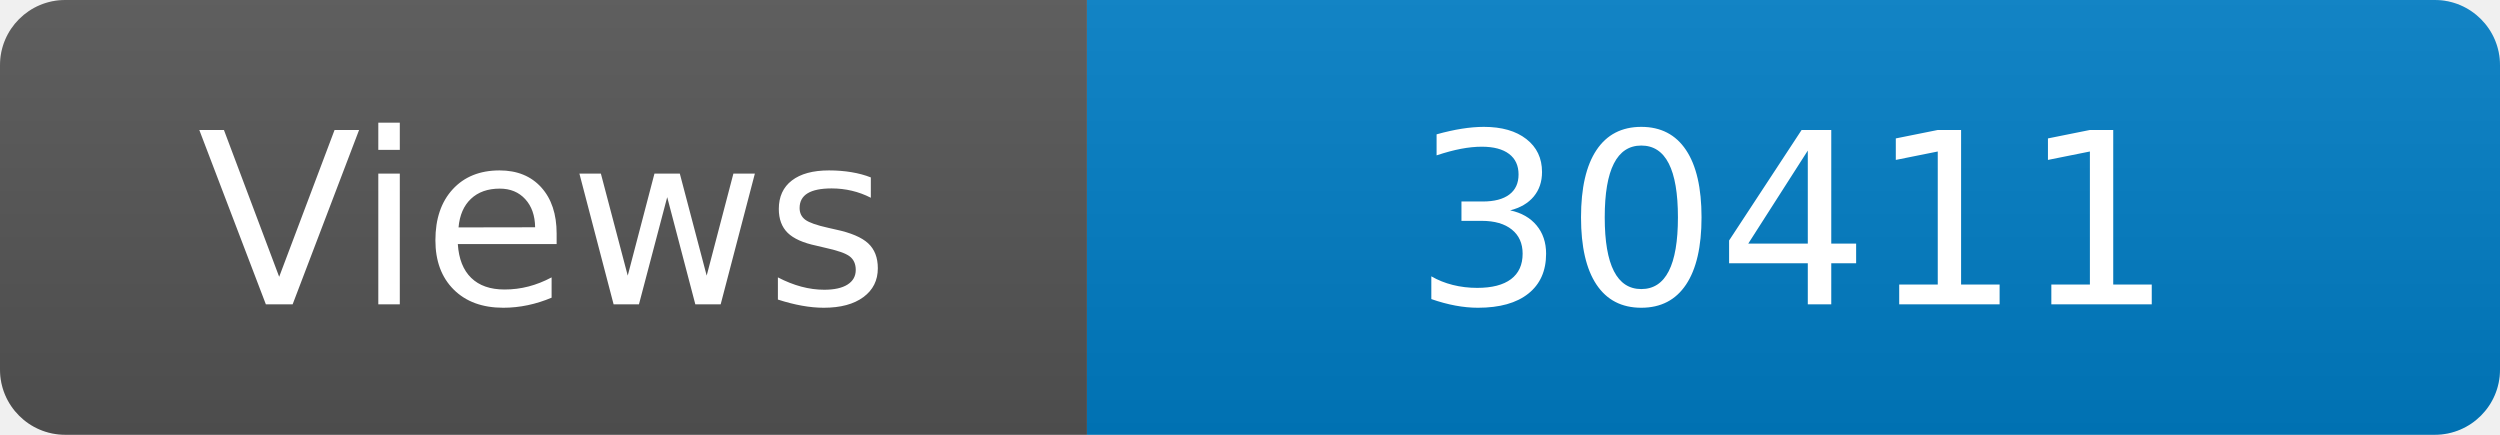
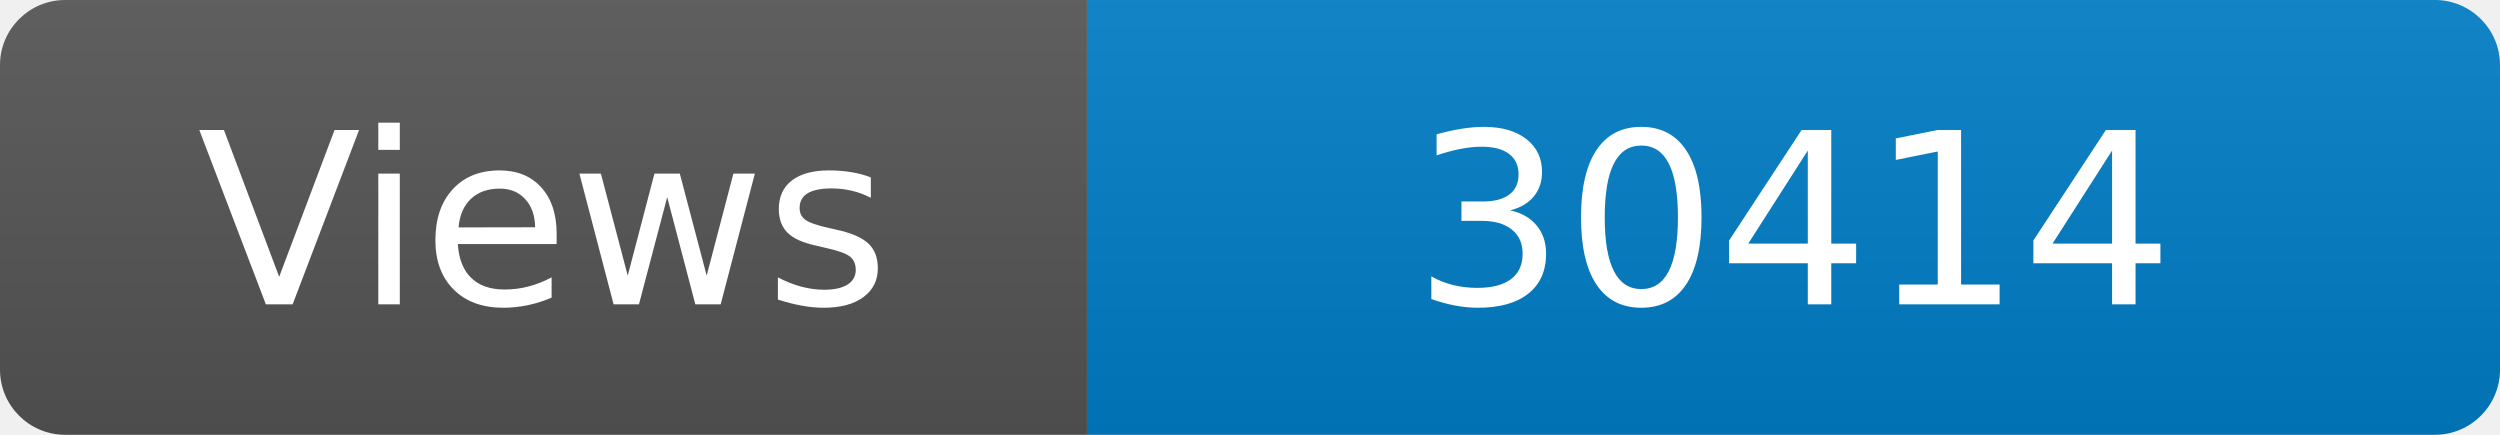
<svg xmlns="http://www.w3.org/2000/svg" width="115" height="20" role="img" aria-label="Maintained?: yes">
  <linearGradient id="s" x2="0" y2="100%">
    <stop offset="0" stop-color="#bbb" stop-opacity=".1" />
    <stop offset="1" stop-opacity=".1" />
  </linearGradient>
  <clipPath id="r">
    <rect width="115" height="20" rx="3" fill="#fff" />
  </clipPath>
  <g clip-path="url(#r)">
    <rect width="50" height="20" fill="#555" />
    <rect x="50" width="160" height="20" fill="#007ec6" />
    <rect width="115" height="20" fill="url(#s)" />
  </g>
  <g fill="#fff" text-anchor="middle" font-family="Verdana,Geneva,DejaVu Sans,sans-serif" font-size="110">
    <text x="250" y="140" transform="scale(.1)" fill="#fff">Views</text>
-     <text x="825" y="140" transform="scale(.1)" fill="#fff">30411</text>
+     <text x="825" y="140" transform="scale(.1)" fill="#fff">30414</text>
  </g>
</svg>
